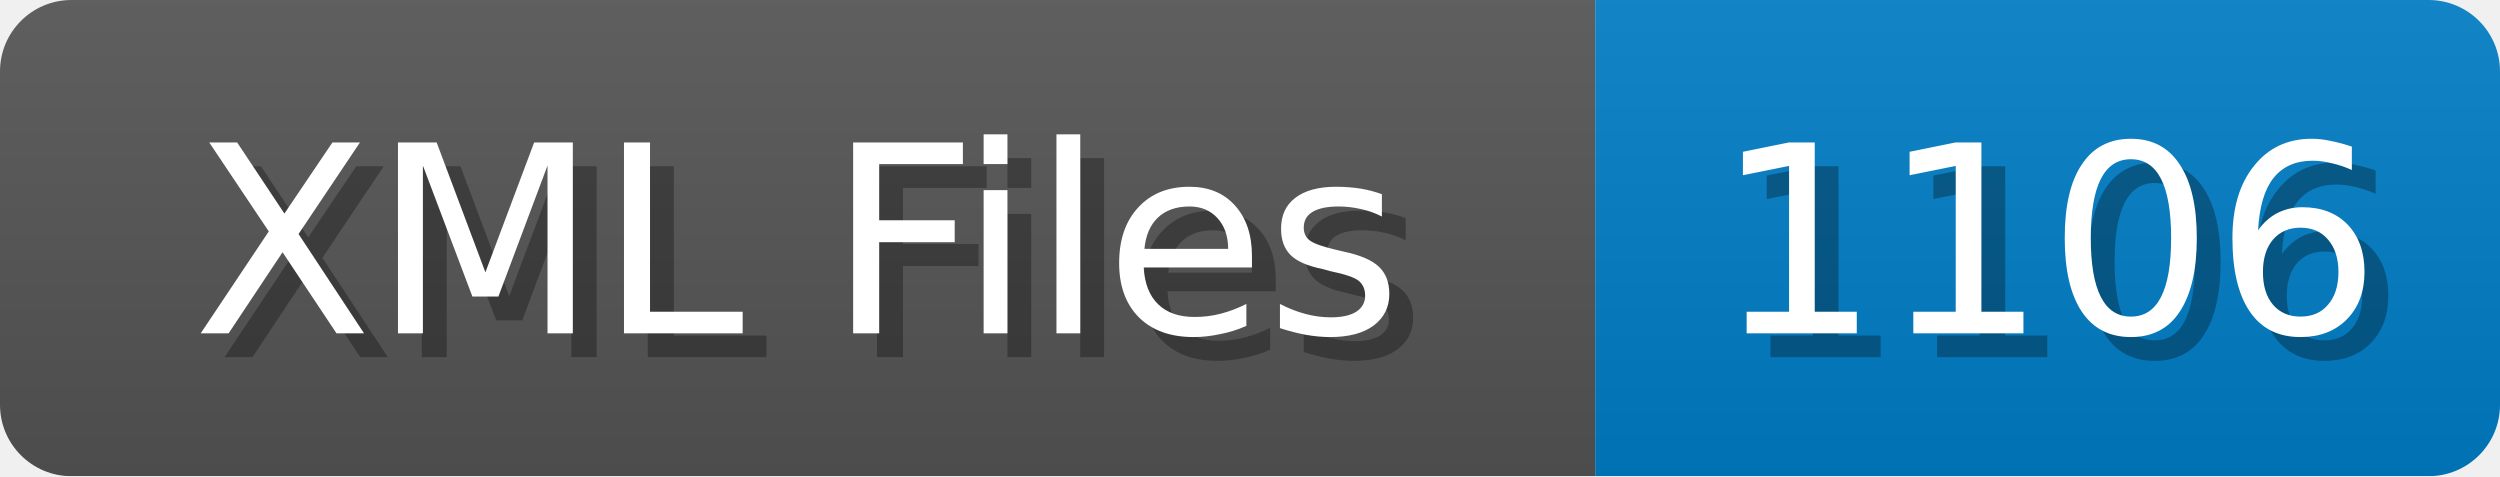
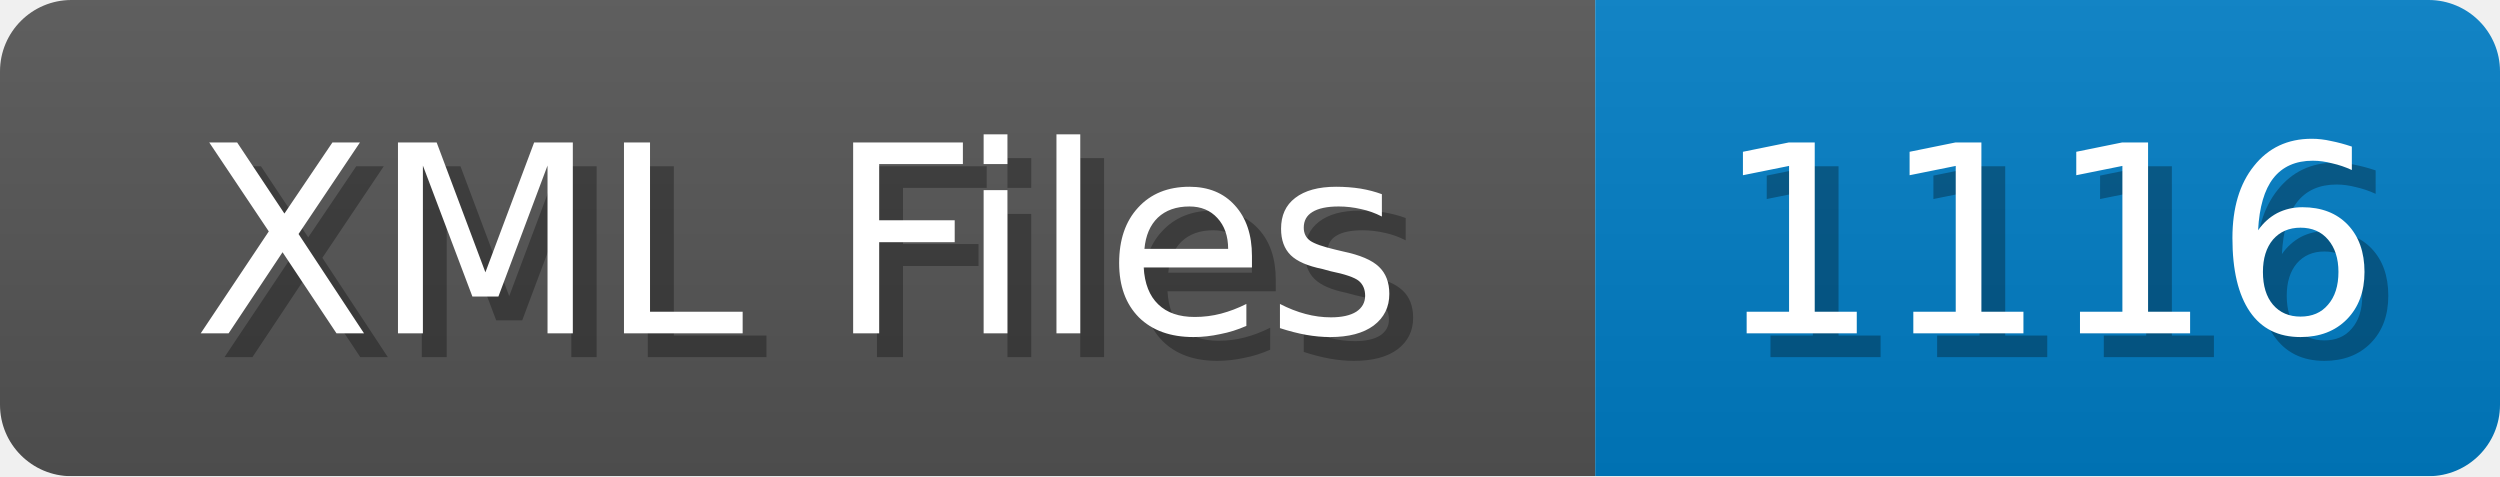
<svg xmlns="http://www.w3.org/2000/svg" width="105" height="20">
  <linearGradient id="b" x2="0" y2="100%">
    <stop offset="0" stop-color="#bbb" stop-opacity=".1" />
    <stop offset="1" stop-opacity=".1" />
  </linearGradient>
  <mask id="anybadge_1">
    <rect width="105" height="20" rx="3" fill="#fff" />
  </mask>
  <g mask="url(#anybadge_1)">
    <path fill="#555" d="M0 0h67v20H0z" />
    <path fill="#007ec6" d="M67 0h38v20H67z" />
    <path fill="url(#b)" d="M0 0h105v20H0z" />
  </g>
  <g fill="#fff" text-anchor="middle" font-family="DejaVu Sans,Verdana,Geneva,sans-serif" font-size="11">
    <text x="34.5" y="15" fill="#010101" fill-opacity=".3">XML Files</text>
    <text x="33.5" y="14">XML Files</text>
  </g>
  <g fill="#fff" text-anchor="middle" font-family="DejaVu Sans,Verdana,Geneva,sans-serif" font-size="11">
-     <text x="87.0" y="15" fill="#010101" fill-opacity=".3">1106</text>
-     <text x="86.0" y="14">1106</text>
+     <text x="87.0" y="15" fill="#010101" fill-opacity=".3">1116</text>
+     <text x="86.0" y="14">1116</text>
  </g>
</svg>
